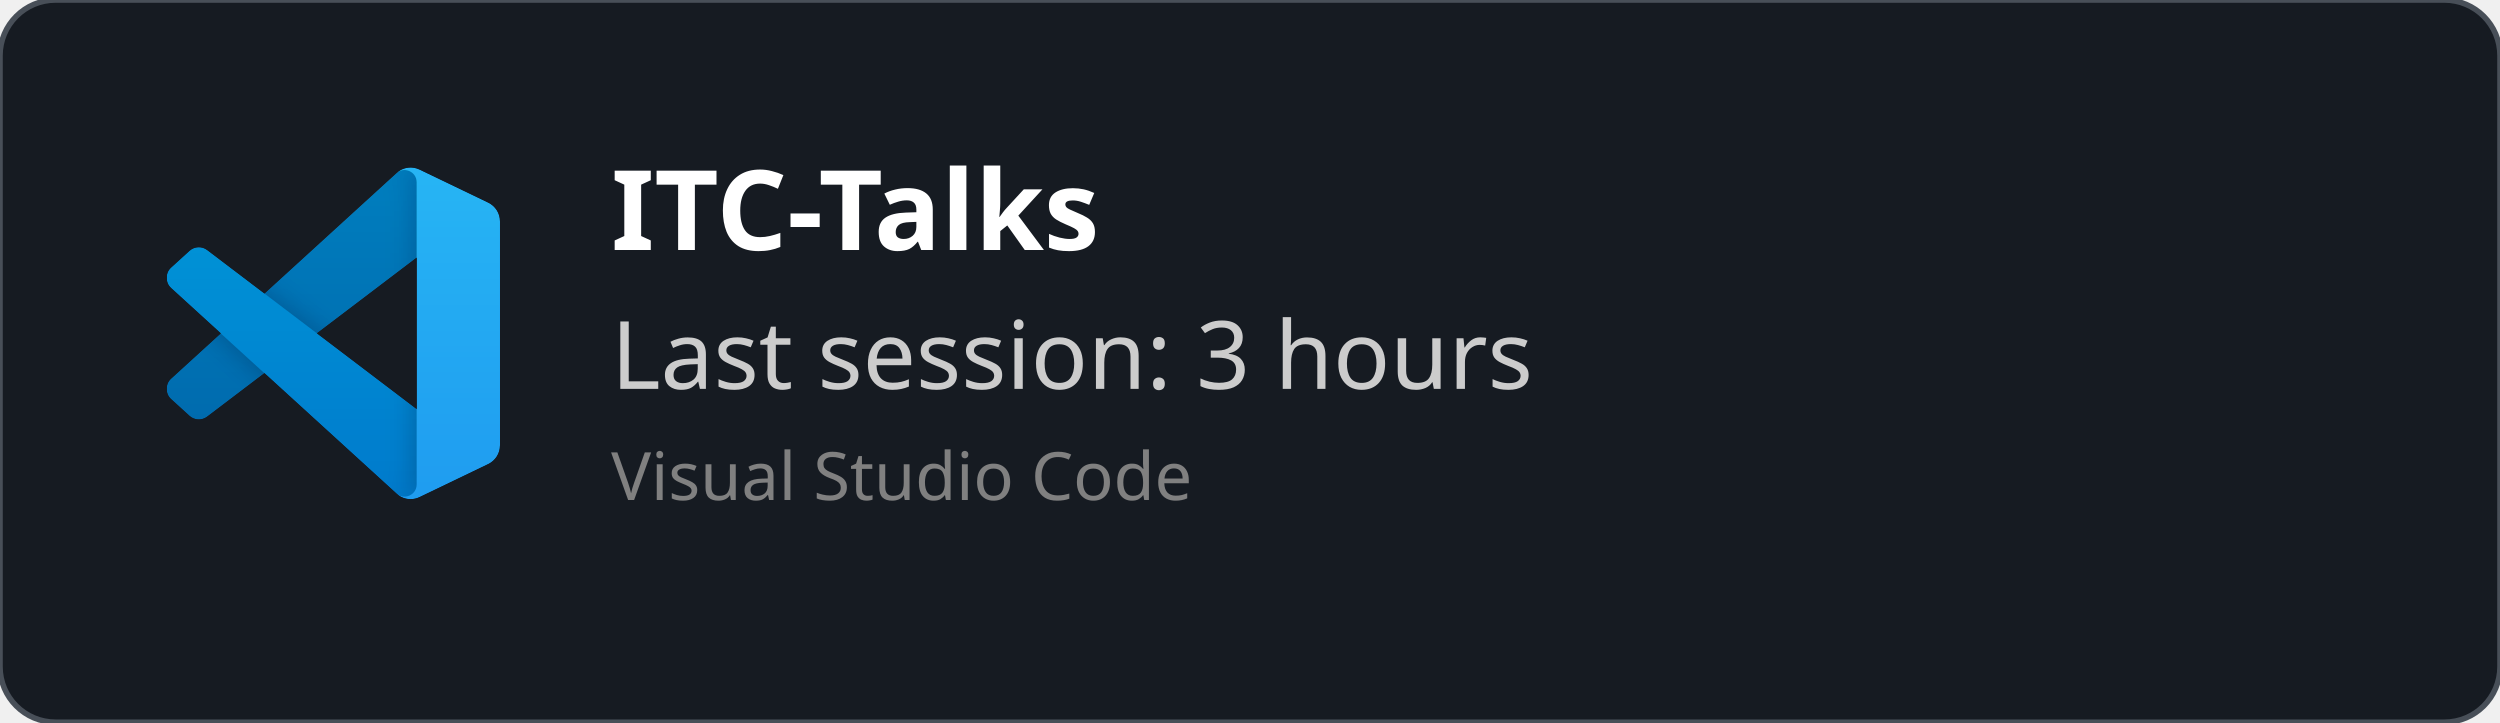
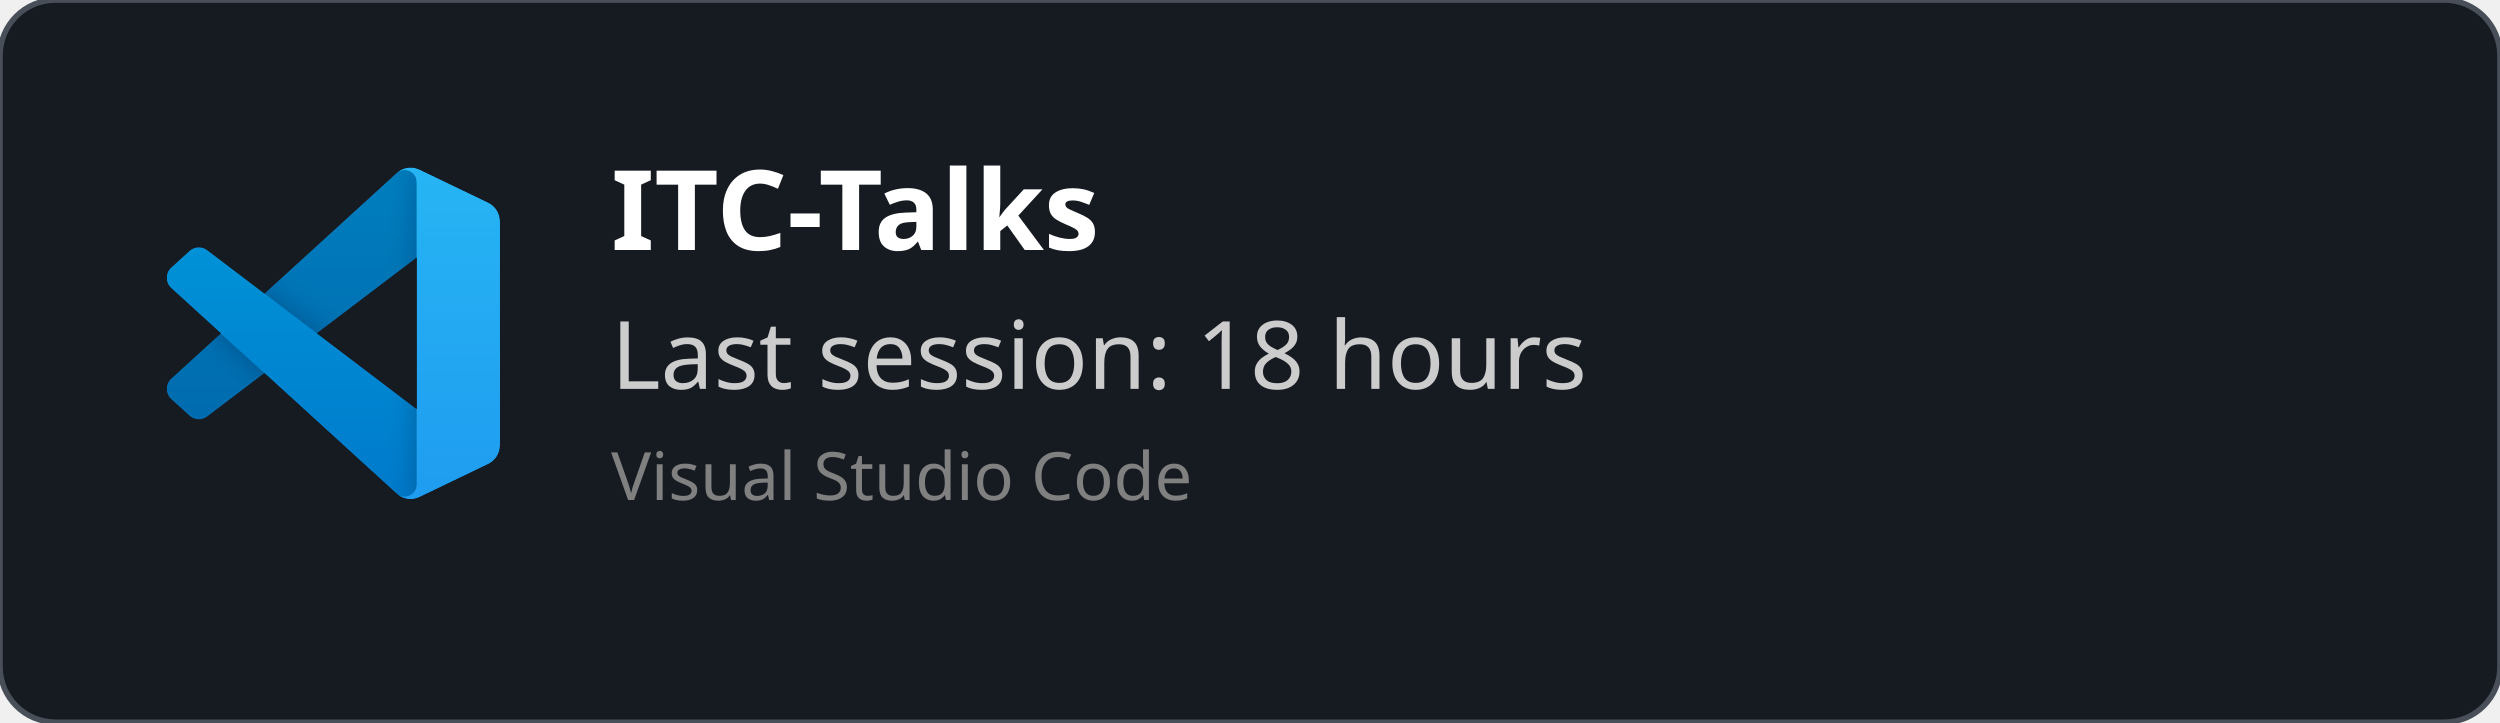
<svg xmlns="http://www.w3.org/2000/svg" width="450" height="130" viewBox="0 0 450 130" fill="none" role="img">
  <style>
    *{
        font-family: 'Segoe UI', Ubuntu, monospace
    }
    </style>
  <defs>
    <clipPath id="horizontalClip" x="20" y="20" width="500" height="200">
      <rect x="90" y="20" width="300" height="50" />
    </clipPath>
  </defs>
  <rect width="450" height="130" fill="rgba(22,27,34)" stroke="#484f58" stroke-width="1" fill-opacity="1" stroke-opacity="1" x="0" y="0" rx="10px" ry="10px">
    </rect>
  <svg width="60" height="60" x="30" y="30" viewBox="0 0 100 100" fill="none" id="vscode">
    <mask id="mask0" mask-type="alpha" maskUnits="userSpaceOnUse" x="0" y="0" width="100" height="100">
      <path fill-rule="evenodd" clip-rule="evenodd" d="M70.912 99.317C72.487 99.931 74.283 99.891 75.873 99.126L96.461 89.22C98.624 88.179 100 85.989 100 83.587V16.413C100 14.011 98.624 11.822 96.461 10.781L75.873 0.874C73.786 -0.13 71.345 0.116 69.513 1.447C69.252 1.637 69.003 1.849 68.769 2.083L29.355 38.041L12.187 25.01C10.589 23.797 8.354 23.896 6.869 25.246L1.363 30.255C-0.453 31.906 -0.455 34.763 1.359 36.417L16.247 50L1.359 63.583C-0.455 65.237 -0.453 68.094 1.363 69.745L6.869 74.754C8.354 76.104 10.589 76.204 12.187 74.99L29.355 61.959L68.769 97.917C69.392 98.541 70.125 99.01 70.912 99.317ZM75.015 27.299L45.109 50L75.015 72.701V27.299Z" fill="white" />
    </mask>
    <g mask="url(#mask0)">
      <path d="M96.461 10.796L75.857 0.876C73.472 -0.273 70.622 0.212 68.75 2.083L1.299 63.583C-0.516 65.237 -0.514 68.094 1.303 69.745L6.813 74.754C8.298 76.104 10.535 76.204 12.134 74.99L93.361 13.37C96.086 11.303 100 13.246 100 16.667V16.427C100 14.027 98.625 11.838 96.461 10.796Z" fill="#0065A9" />
      <g filter="url(#filter0_d)">
        <path d="M96.461 89.204L75.857 99.124C73.472 100.273 70.622 99.788 68.75 97.917L1.299 36.417C-0.516 34.763 -0.514 31.906 1.303 30.255L6.813 25.246C8.298 23.896 10.535 23.796 12.134 25.009L93.361 86.63C96.086 88.697 100 86.754 100 83.333V83.573C100 85.974 98.625 88.162 96.461 89.204Z" fill="#007ACC" />
      </g>
      <g filter="url(#filter1_d)">
        <path d="M75.858 99.126C73.472 100.274 70.622 99.788 68.75 97.917C71.056 100.223 75 98.59 75 95.328V4.672C75 1.41 71.056 -0.223 68.75 2.083C70.622 0.211 73.472 -0.274 75.858 0.874L96.459 10.781C98.623 11.822 100 14.011 100 16.413V83.587C100 85.989 98.623 88.179 96.459 89.22L75.858 99.126Z" fill="#1F9CF0" />
      </g>
      <g style="mix-blend-mode:overlay" opacity="0.25">
        <path fill-rule="evenodd" clip-rule="evenodd" d="M70.851 99.317C72.426 99.931 74.222 99.891 75.812 99.126L96.4 89.22C98.563 88.179 99.939 85.989 99.939 83.587V16.413C99.939 14.011 98.564 11.822 96.4 10.781L75.812 0.874C73.725 -0.13 71.284 0.116 69.453 1.447C69.191 1.637 68.942 1.849 68.708 2.083L29.294 38.041L12.126 25.01C10.528 23.796 8.293 23.896 6.809 25.246L1.302 30.255C-0.513 31.906 -0.515 34.763 1.298 36.417L16.186 50L1.298 63.583C-0.515 65.237 -0.513 68.094 1.302 69.745L6.809 74.754C8.293 76.104 10.528 76.204 12.126 74.99L29.294 61.959L68.708 97.917C69.332 98.54 70.064 99.01 70.851 99.317ZM74.954 27.299L45.048 50L74.954 72.701V27.299Z" fill="url(#paint0_linear)" />
      </g>
    </g>
    <defs>
      <filter id="filter0_d" x="-8.394" y="15.829" width="116.727" height="92.246" filterUnits="userSpaceOnUse" color-interpolation-filters="sRGB">
        <feFlood flood-opacity="0" result="BackgroundImageFix" />
        <feColorMatrix in="SourceAlpha" type="matrix" values="0 0 0 0 0 0 0 0 0 0 0 0 0 0 0 0 0 0 127 0" />
        <feOffset />
        <feGaussianBlur stdDeviation="4.167" />
        <feColorMatrix type="matrix" values="0 0 0 0 0 0 0 0 0 0 0 0 0 0 0 0 0 0 0.25 0" />
        <feBlend mode="overlay" in2="BackgroundImageFix" result="effect1_dropShadow" />
        <feBlend mode="normal" in="SourceGraphic" in2="effect1_dropShadow" result="shape" />
      </filter>
      <filter id="filter1_d" x="60.417" y="-8.076" width="47.917" height="116.151" filterUnits="userSpaceOnUse" color-interpolation-filters="sRGB">
        <feFlood flood-opacity="0" result="BackgroundImageFix" />
        <feColorMatrix in="SourceAlpha" type="matrix" values="0 0 0 0 0 0 0 0 0 0 0 0 0 0 0 0 0 0 127 0" />
        <feOffset />
        <feGaussianBlur stdDeviation="4.167" />
        <feColorMatrix type="matrix" values="0 0 0 0 0 0 0 0 0 0 0 0 0 0 0 0 0 0 0.25 0" />
        <feBlend mode="overlay" in2="BackgroundImageFix" result="effect1_dropShadow" />
        <feBlend mode="normal" in="SourceGraphic" in2="effect1_dropShadow" result="shape" />
      </filter>
      <linearGradient id="paint0_linear" x1="49.939" y1="0.258" x2="49.939" y2="99.742" gradientUnits="userSpaceOnUse">
        <stop stop-color="white" />
        <stop offset="1" stop-color="white" stop-opacity="0" />
      </linearGradient>
    </defs>
  </svg>
  <text x="110" y="45" font-size="20" clip-path="url(#horizontalClip)" font-weight="bold" font-family="Ubuntu" fill="white">
    ITC-Talks
    </text>
  <text x="110" y="70" font-size="17px" font-family="Ubuntu" fill="#ccc">
-     Last session: 3 hours
+     Last session: 18 hours
    </text>
  <text x="110" y="90" font-size="12px" font-family="Ubuntu" fill="grey">
    Visual Studio Code
    </text>
</svg>
